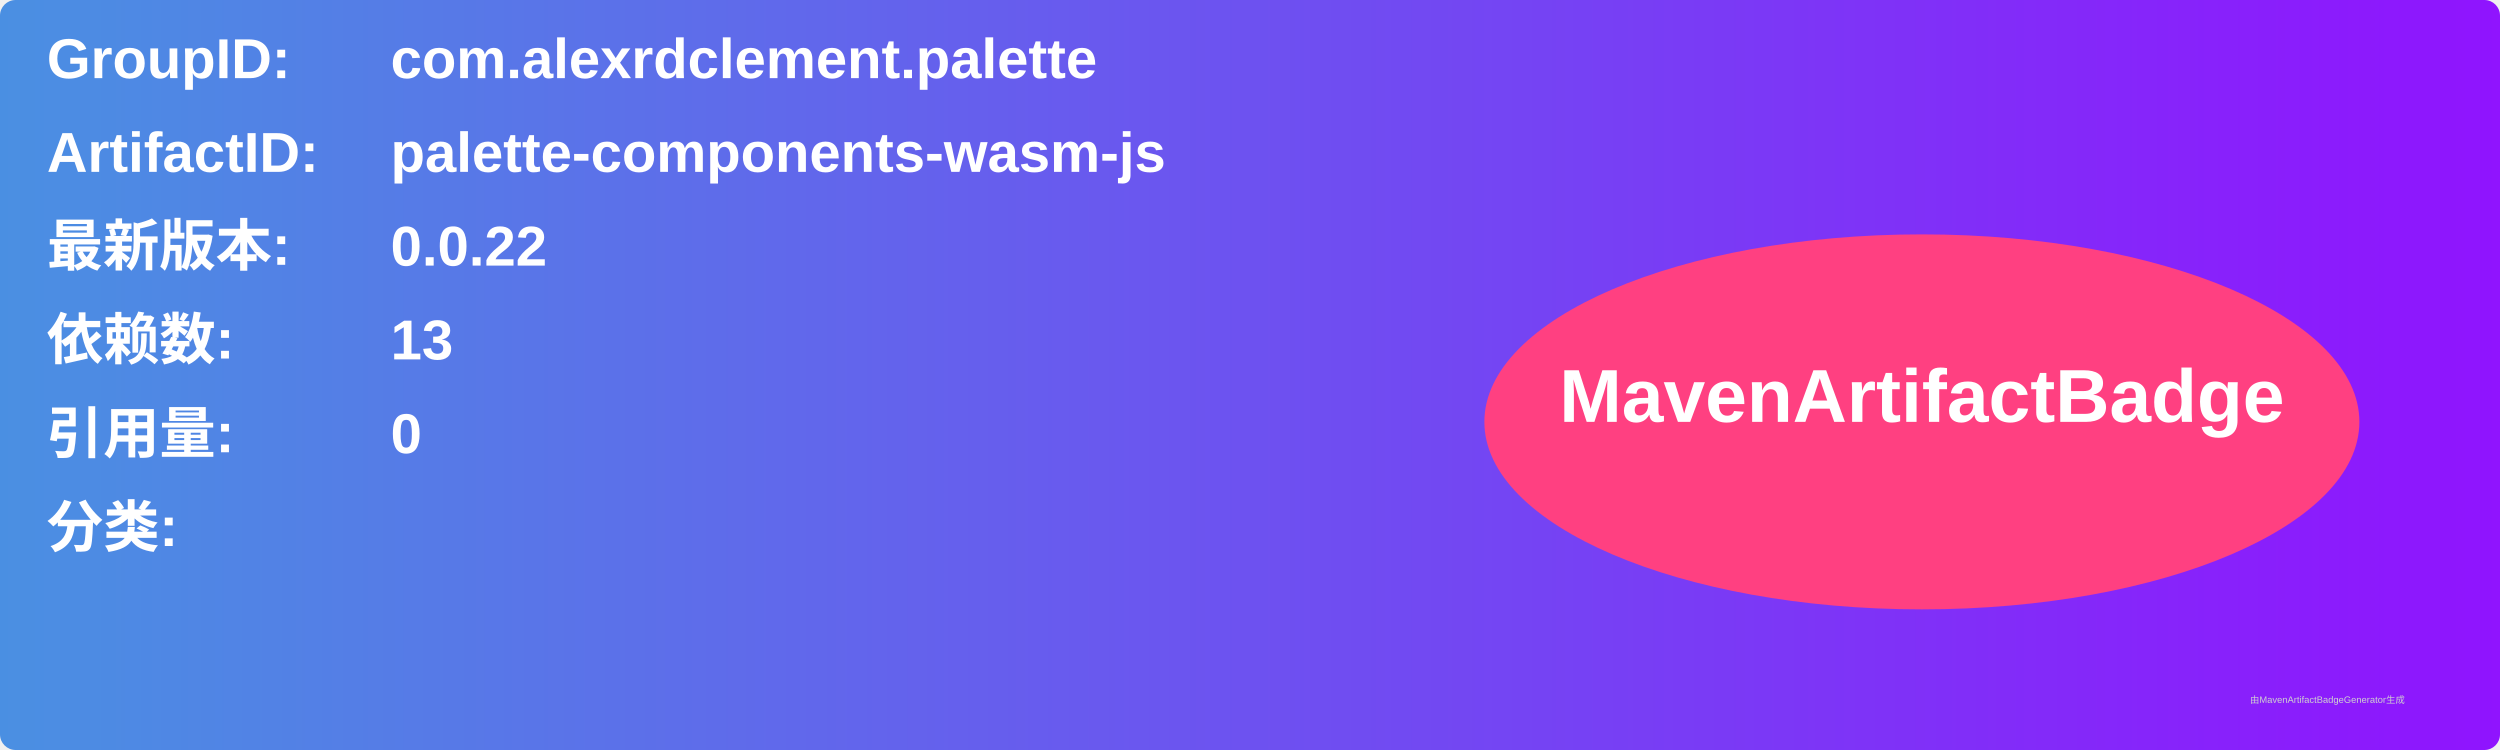
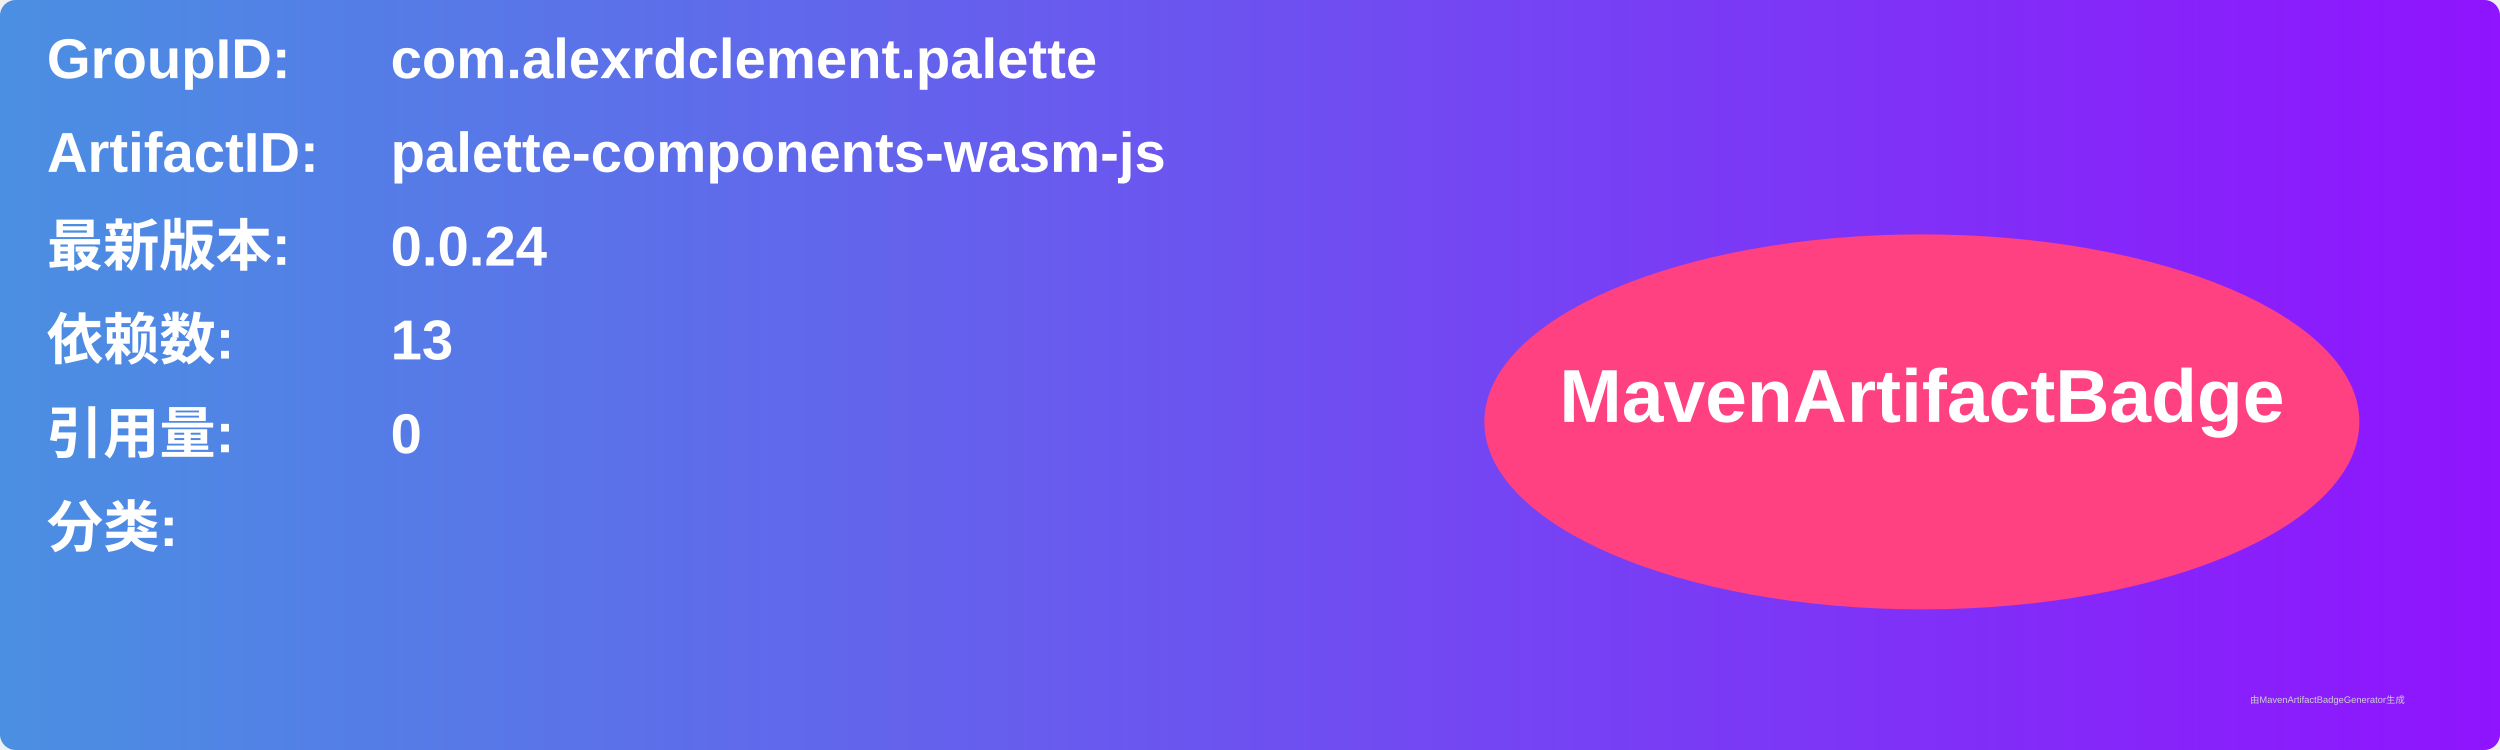
<svg xmlns="http://www.w3.org/2000/svg" width="800" height="240" viewBox="0 0 800 240">
  <linearGradient id="grad" x1="0%" y1="0%" x2="100%" y2="0%">
    <stop offset="0%" stop-color="#4a90e2" />
    <stop offset="100%" stop-color="#9013fe" />
  </linearGradient>
  <rect width="100%" height="100%" rx="5" ry="5" fill="url(#grad)" />
  <g transform="translate(15, 15)">
    <text x="0" y="10" font-family="Arial" font-size="18" fill="white" font-weight="bold" width="260">GroupID:</text>
    <text x="110" y="10" font-family="Arial" font-size="18" fill="white" font-weight="bold" width="460">com.alexrdclement.palette</text>
    <text x="0" y="40" font-family="Arial" font-size="18" fill="white" font-weight="bold" width="260">ArtifactID:</text>
    <text x="110" y="40" font-family="Arial" font-size="18" fill="white" font-weight="bold" width="460">palette-components-wasm-js</text>
    <text x="0" y="70" font-family="Arial" font-size="18" fill="white" font-weight="bold">最新版本:</text>
    <text x="110" y="70" font-family="Arial" font-size="18" fill="white" font-weight="bold">
-       <tspan font-weight="bold">0.0.22</tspan>
+       <tspan font-weight="bold">0.0.24</tspan>
    </text>
    <text x="0" y="100" font-family="Arial" font-size="18" fill="white" font-weight="bold">依赖数: </text>
    <text x="110" y="100" font-family="Arial" font-size="18" fill="white">
      <tspan font-weight="bold">13</tspan>
    </text>
    <text x="0" y="130" font-family="Arial" font-size="18" fill="white" font-weight="bold">引用量: </text>
    <text x="110" y="130" font-family="Arial" font-size="18" fill="white">
      <tspan font-weight="bold">0</tspan>
    </text>
    <text x="0" y="160" font-family="Arial" font-size="18" fill="white" font-weight="bold">分类:</text>
    <text x="10" y="190" font-family="Arial" font-size="10" fill="white">
      <tspan font-weight="bold" />
    </text>
    <ellipse cx="600" cy="120" rx="140" ry="60" fill="#ff4081" />
    <text x="600" y="120" text-anchor="middle" font-family="Arial" font-size="24" fill="white" font-weight="bold">MavenArtifactBadge</text>
  </g>
  <text x="720" y="225" font-family="Arial" font-size="3" fill="#d0d0d0">由MavenArtifactBadgeGenerator生成</text>
</svg>
